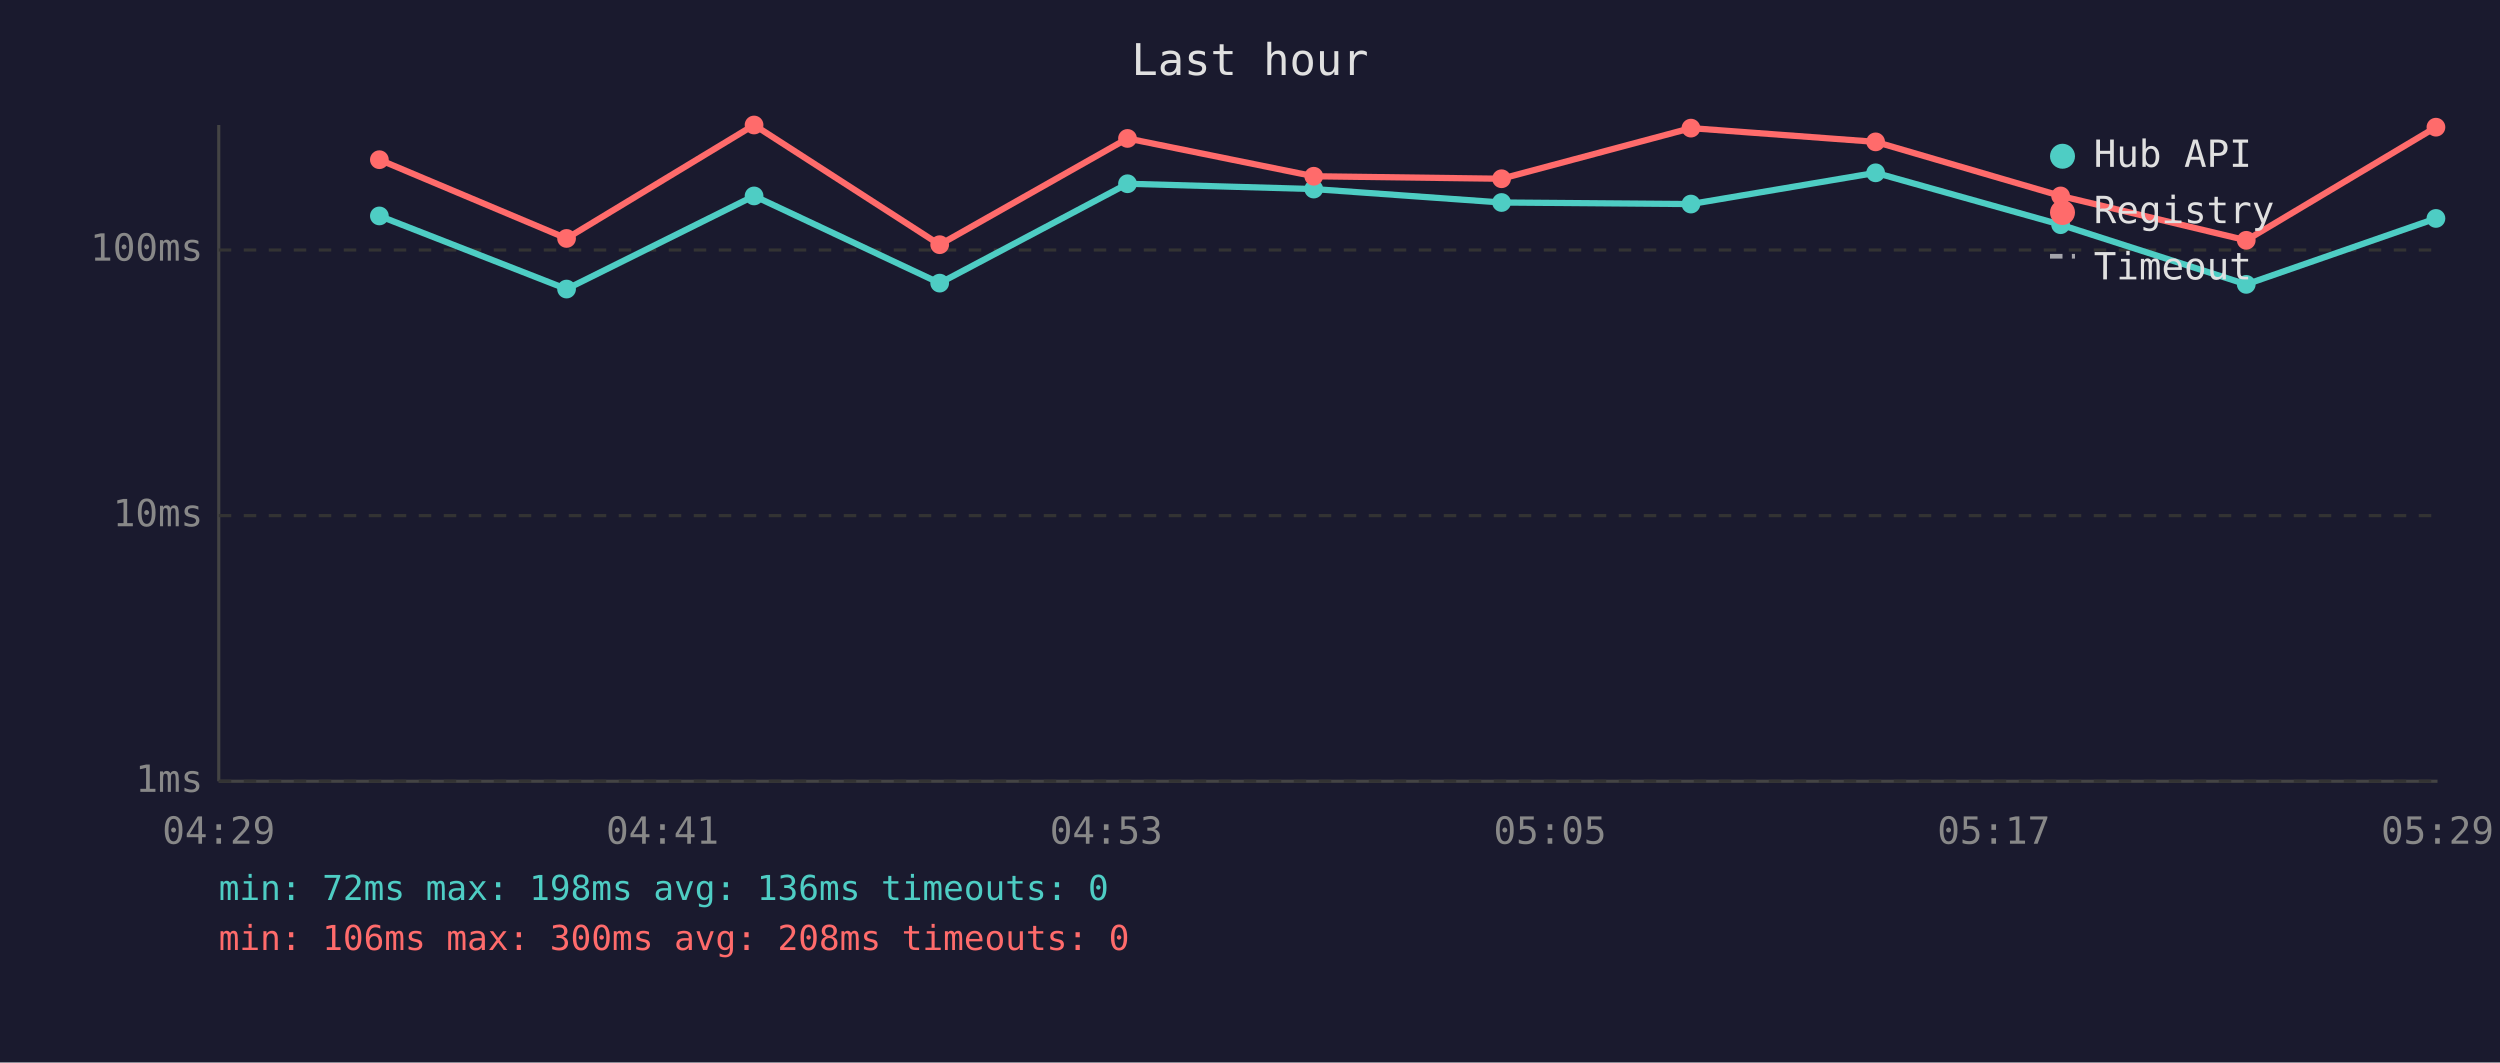
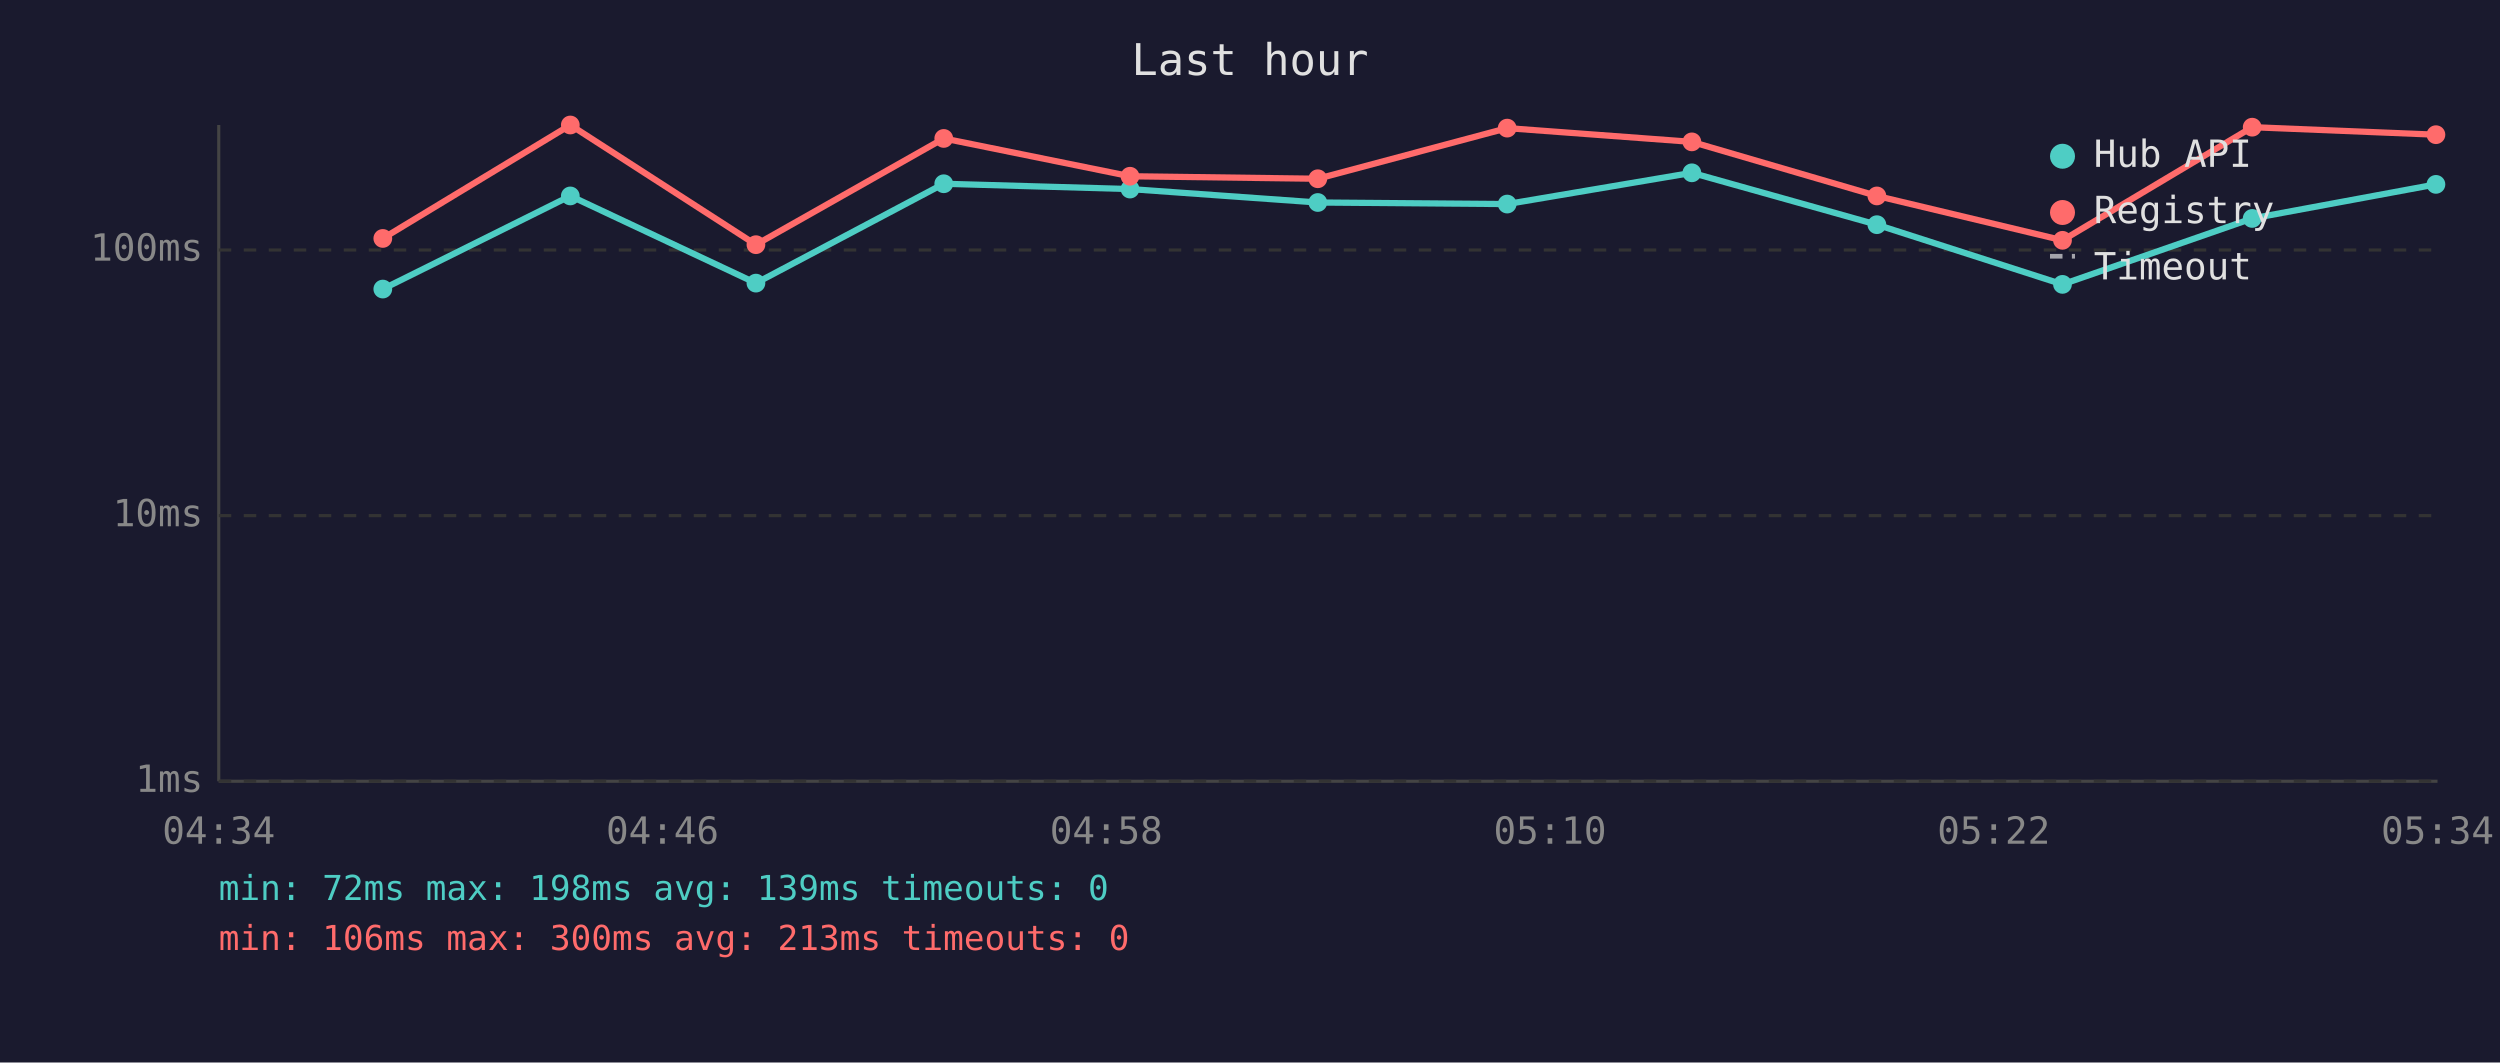
<svg xmlns="http://www.w3.org/2000/svg" viewBox="0 0 800 340" font-family="monospace" font-size="12">
  <rect width="800" height="340" fill="#1a1a2e" />
  <text x="400" y="24" fill="#e0e0e0" font-size="14" text-anchor="middle">Last hour</text>
  <line x1="70" y1="40" x2="70" y2="250" stroke="#444" stroke-width="1" />
  <line x1="70" y1="250" x2="780" y2="250" stroke="#444" stroke-width="1" />
  <line x1="70" y1="250" x2="780" y2="250" stroke="#333" stroke-width="1" stroke-dasharray="4" />
  <text x="65" y="250" fill="#888" text-anchor="end" dominant-baseline="middle">1ms</text>
  <line x1="70" y1="165" x2="780" y2="165" stroke="#333" stroke-width="1" stroke-dasharray="4" />
  <text x="65" y="165" fill="#888" text-anchor="end" dominant-baseline="middle">10ms</text>
  <line x1="70" y1="80" x2="780" y2="80" stroke="#333" stroke-width="1" stroke-dasharray="4" />
  <text x="65" y="80" fill="#888" text-anchor="end" dominant-baseline="middle">100ms</text>
-   <text x="70" y="270" fill="#888" text-anchor="middle">04:29</text>
-   <text x="212" y="270" fill="#888" text-anchor="middle">04:41</text>
-   <text x="354" y="270" fill="#888" text-anchor="middle">04:53</text>
-   <text x="496" y="270" fill="#888" text-anchor="middle">05:05</text>
-   <text x="638" y="270" fill="#888" text-anchor="middle">05:17</text>
-   <text x="780" y="270" fill="#888" text-anchor="middle">05:29</text>
-   <polyline points="121.4,69.1 181.3,92.5 241.3,62.7 300.7,90.6 360.8,58.8 420.4,60.5 480.5,64.8 541.1,65.3 600.2,55.3 659.4,71.9 718.8,91.0 779.5,69.9" fill="none" stroke="#4ecdc4" stroke-width="2" opacity="1" />
-   <circle cx="121.4" cy="69.1" r="3" fill="#4ecdc4" />
-   <circle cx="181.3" cy="92.5" r="3" fill="#4ecdc4" />
-   <circle cx="241.3" cy="62.7" r="3" fill="#4ecdc4" />
-   <circle cx="300.7" cy="90.6" r="3" fill="#4ecdc4" />
-   <circle cx="360.8" cy="58.8" r="3" fill="#4ecdc4" />
-   <circle cx="420.4" cy="60.5" r="3" fill="#4ecdc4" />
-   <circle cx="480.5" cy="64.8" r="3" fill="#4ecdc4" />
-   <circle cx="541.1" cy="65.3" r="3" fill="#4ecdc4" />
-   <circle cx="600.2" cy="55.3" r="3" fill="#4ecdc4" />
-   <circle cx="659.4" cy="71.9" r="3" fill="#4ecdc4" />
-   <circle cx="718.8" cy="91.0" r="3" fill="#4ecdc4" />
-   <circle cx="779.5" cy="69.9" r="3" fill="#4ecdc4" />
-   <polyline points="121.4,51.1 181.3,76.3 241.3,40.0 300.7,78.3 360.8,44.3 420.4,56.4 480.5,57.2 541.1,41.0 600.2,45.4 659.4,62.7 718.8,76.9 779.5,40.7" fill="none" stroke="#ff6b6b" stroke-width="2" opacity="1" />
-   <circle cx="121.4" cy="51.1" r="3" fill="#ff6b6b" />
-   <circle cx="181.3" cy="76.3" r="3" fill="#ff6b6b" />
-   <circle cx="241.3" cy="40.0" r="3" fill="#ff6b6b" />
-   <circle cx="300.7" cy="78.3" r="3" fill="#ff6b6b" />
-   <circle cx="360.8" cy="44.3" r="3" fill="#ff6b6b" />
-   <circle cx="420.4" cy="56.4" r="3" fill="#ff6b6b" />
-   <circle cx="480.5" cy="57.2" r="3" fill="#ff6b6b" />
-   <circle cx="541.1" cy="41.0" r="3" fill="#ff6b6b" />
-   <circle cx="600.2" cy="45.4" r="3" fill="#ff6b6b" />
-   <circle cx="659.4" cy="62.7" r="3" fill="#ff6b6b" />
-   <circle cx="718.8" cy="76.9" r="3" fill="#ff6b6b" />
-   <circle cx="779.5" cy="40.7" r="3" fill="#ff6b6b" />
+   <text x="70" y="270" fill="#888" text-anchor="middle">04:34</text>
+   <text x="212" y="270" fill="#888" text-anchor="middle">04:46</text>
+   <text x="354" y="270" fill="#888" text-anchor="middle">04:58</text>
+   <text x="496" y="270" fill="#888" text-anchor="middle">05:10</text>
+   <text x="638" y="270" fill="#888" text-anchor="middle">05:22</text>
+   <text x="780" y="270" fill="#888" text-anchor="middle">05:34</text>
+   <polyline points="122.5,92.5 182.5,62.7 241.9,90.6 302.0,58.8 361.6,60.5 421.7,64.8 482.3,65.3 541.4,55.3 600.6,71.9 660.0,91.0 720.7,69.9 779.5,59.0" fill="none" stroke="#4ecdc4" stroke-width="2" opacity="1" />
+   <circle cx="122.5" cy="92.5" r="3" fill="#4ecdc4" />
+   <circle cx="182.5" cy="62.7" r="3" fill="#4ecdc4" />
+   <circle cx="241.9" cy="90.6" r="3" fill="#4ecdc4" />
+   <circle cx="302.0" cy="58.8" r="3" fill="#4ecdc4" />
+   <circle cx="361.6" cy="60.5" r="3" fill="#4ecdc4" />
+   <circle cx="421.7" cy="64.8" r="3" fill="#4ecdc4" />
+   <circle cx="482.3" cy="65.3" r="3" fill="#4ecdc4" />
+   <circle cx="541.4" cy="55.3" r="3" fill="#4ecdc4" />
+   <circle cx="600.6" cy="71.9" r="3" fill="#4ecdc4" />
+   <circle cx="660.0" cy="91.0" r="3" fill="#4ecdc4" />
+   <circle cx="720.7" cy="69.9" r="3" fill="#4ecdc4" />
+   <circle cx="779.5" cy="59.0" r="3" fill="#4ecdc4" />
+   <polyline points="122.5,76.3 182.5,40.0 241.9,78.3 302.0,44.3 361.6,56.4 421.7,57.2 482.3,41.0 541.4,45.4 600.6,62.7 660.0,76.9 720.7,40.7 779.5,43.1" fill="none" stroke="#ff6b6b" stroke-width="2" opacity="1" />
+   <circle cx="122.5" cy="76.3" r="3" fill="#ff6b6b" />
+   <circle cx="182.5" cy="40.0" r="3" fill="#ff6b6b" />
+   <circle cx="241.9" cy="78.3" r="3" fill="#ff6b6b" />
+   <circle cx="302.0" cy="44.3" r="3" fill="#ff6b6b" />
+   <circle cx="361.6" cy="56.4" r="3" fill="#ff6b6b" />
+   <circle cx="421.7" cy="57.2" r="3" fill="#ff6b6b" />
+   <circle cx="482.3" cy="41.0" r="3" fill="#ff6b6b" />
+   <circle cx="541.4" cy="45.4" r="3" fill="#ff6b6b" />
+   <circle cx="600.6" cy="62.7" r="3" fill="#ff6b6b" />
+   <circle cx="660.0" cy="76.9" r="3" fill="#ff6b6b" />
+   <circle cx="720.7" cy="40.7" r="3" fill="#ff6b6b" />
+   <circle cx="779.5" cy="43.1" r="3" fill="#ff6b6b" />
  <circle cx="660" cy="50" r="4" fill="#4ecdc4" />
  <text x="670" y="50" fill="#e0e0e0" dominant-baseline="middle">Hub API</text>
  <circle cx="660" cy="68" r="4" fill="#ff6b6b" />
  <text x="670" y="68" fill="#e0e0e0" dominant-baseline="middle">Registry</text>
  <line x1="656" y1="82" x2="664" y2="82" stroke="#e0e0e0" stroke-width="1.5" stroke-dasharray="4,3" opacity="0.7" />
  <text x="670" y="86" fill="#e0e0e0" dominant-baseline="middle">Timeout</text>
-   <text x="70" y="288" fill="#4ecdc4" font-size="11">min: 72ms  max: 198ms  avg: 136ms  timeouts: 0</text>
-   <text x="70" y="304" fill="#ff6b6b" font-size="11">min: 106ms  max: 300ms  avg: 208ms  timeouts: 0</text>
+   <text x="70" y="288" fill="#4ecdc4" font-size="11">min: 72ms  max: 198ms  avg: 139ms  timeouts: 0</text>
+   <text x="70" y="304" fill="#ff6b6b" font-size="11">min: 106ms  max: 300ms  avg: 213ms  timeouts: 0</text>
</svg>
